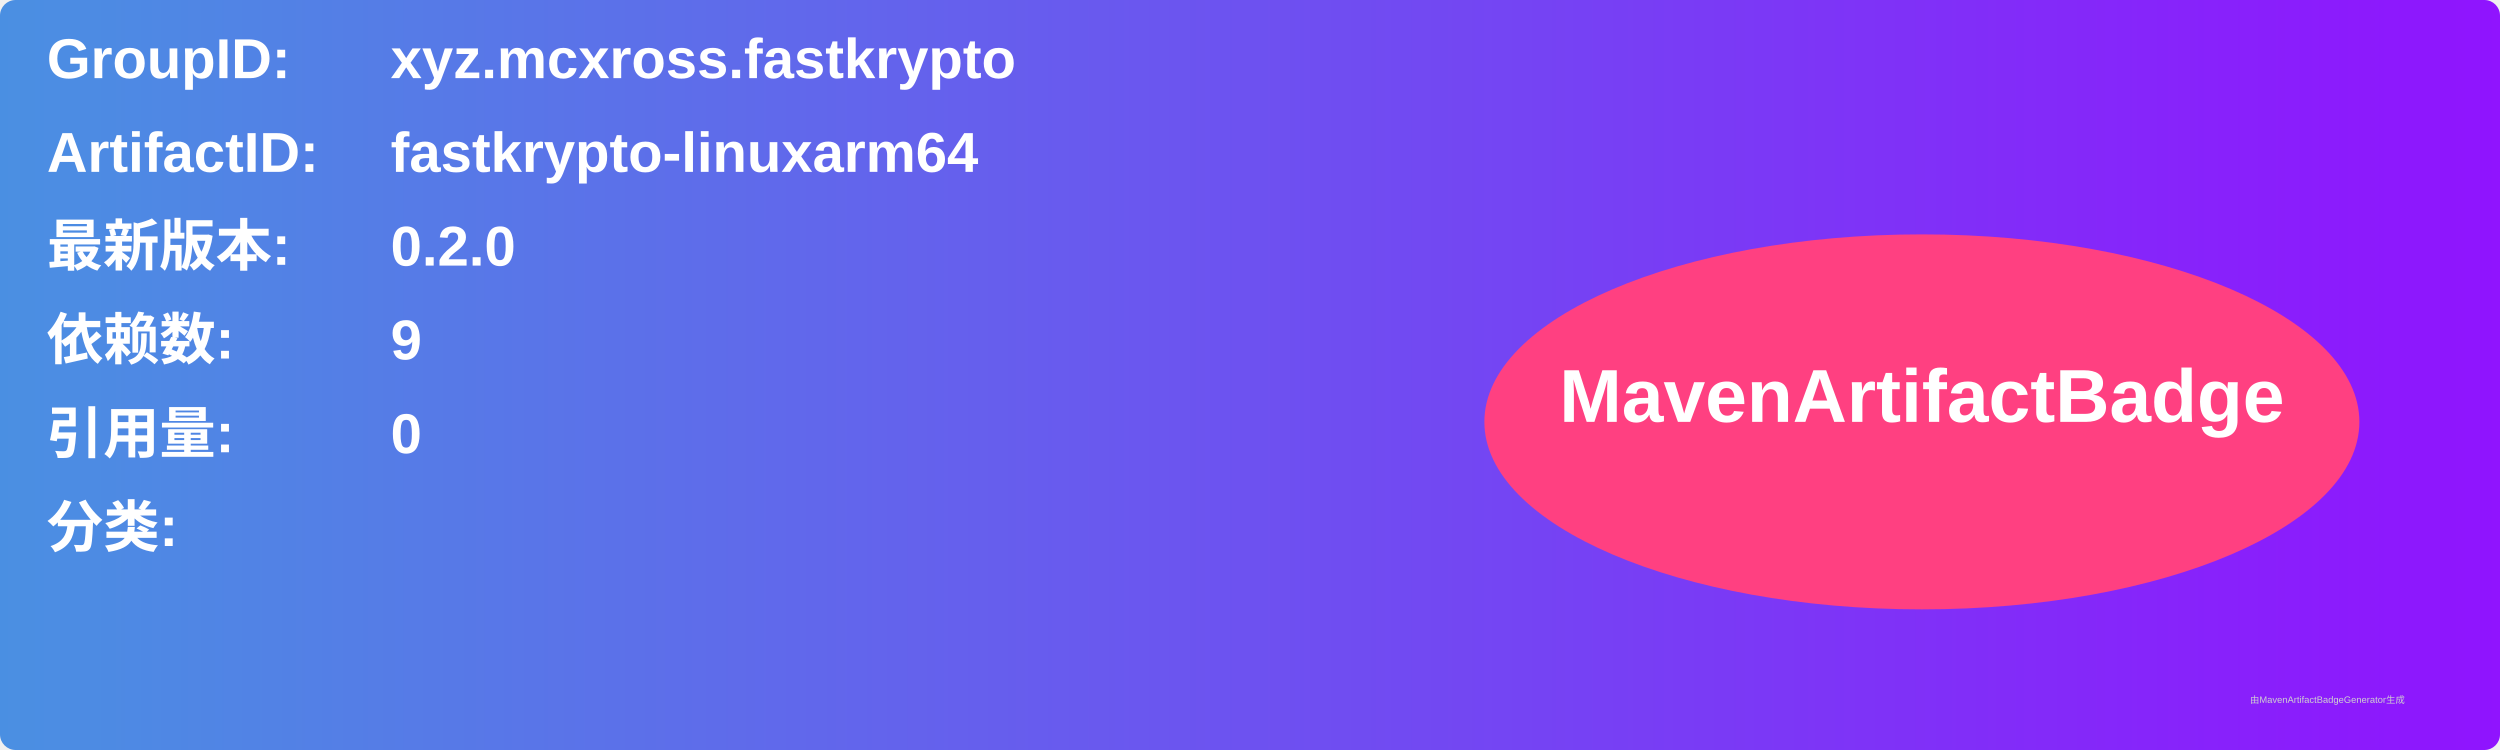
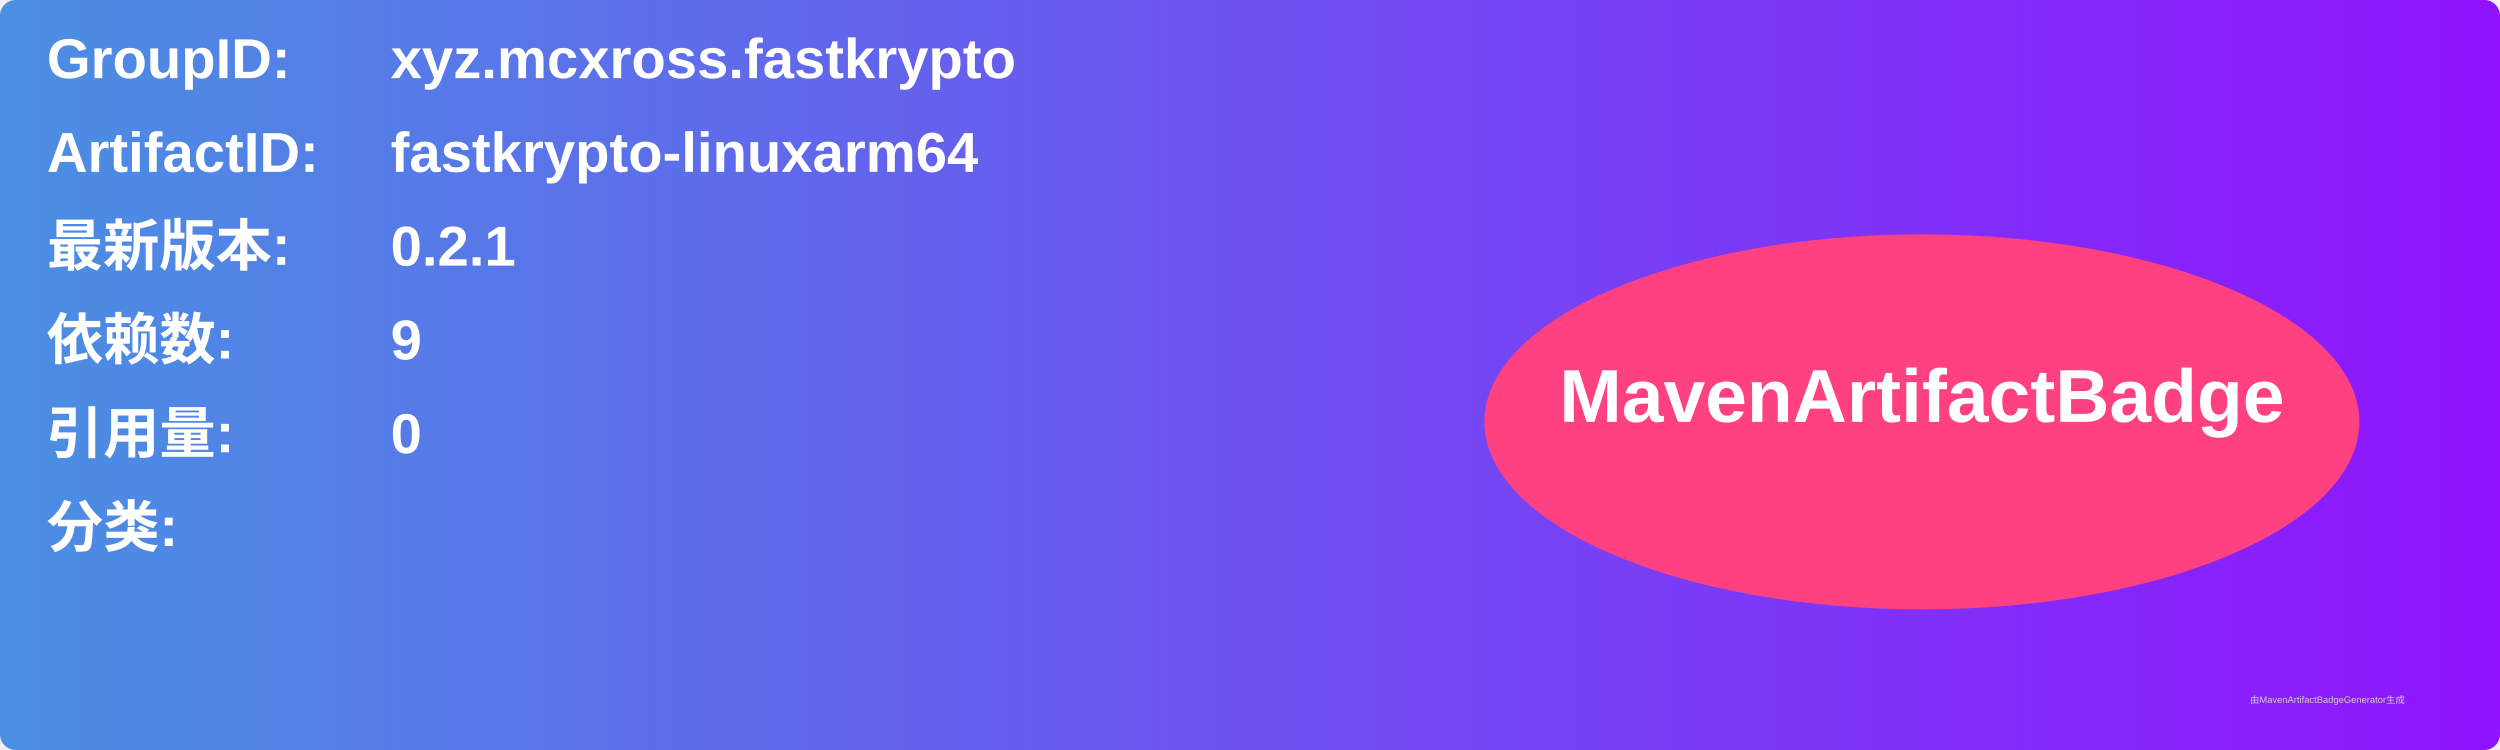
<svg xmlns="http://www.w3.org/2000/svg" width="800" height="240" viewBox="0 0 800 240">
  <linearGradient id="grad" x1="0%" y1="0%" x2="100%" y2="0%">
    <stop offset="0%" stop-color="#4a90e2" />
    <stop offset="100%" stop-color="#9013fe" />
  </linearGradient>
  <rect width="100%" height="100%" rx="5" ry="5" fill="url(#grad)" />
  <g transform="translate(15, 15)">
    <text x="0" y="10" font-family="Arial" font-size="18" fill="white" font-weight="bold" width="260">GroupID:</text>
    <text x="110" y="10" font-family="Arial" font-size="18" fill="white" font-weight="bold" width="460">xyz.mcxross.fastkrypto</text>
    <text x="0" y="40" font-family="Arial" font-size="18" fill="white" font-weight="bold" width="260">ArtifactID:</text>
    <text x="110" y="40" font-family="Arial" font-size="18" fill="white" font-weight="bold" width="460">fastkrypto-linuxarm64</text>
    <text x="0" y="70" font-family="Arial" font-size="18" fill="white" font-weight="bold">最新版本:</text>
    <text x="110" y="70" font-family="Arial" font-size="18" fill="white" font-weight="bold">
-       <tspan font-weight="bold">0.2.0</tspan>
+       <tspan font-weight="bold">0.2.1</tspan>
    </text>
    <text x="0" y="100" font-family="Arial" font-size="18" fill="white" font-weight="bold">依赖数: </text>
    <text x="110" y="100" font-family="Arial" font-size="18" fill="white">
      <tspan font-weight="bold">9</tspan>
    </text>
    <text x="0" y="130" font-family="Arial" font-size="18" fill="white" font-weight="bold">引用量: </text>
    <text x="110" y="130" font-family="Arial" font-size="18" fill="white">
      <tspan font-weight="bold">0</tspan>
    </text>
    <text x="0" y="160" font-family="Arial" font-size="18" fill="white" font-weight="bold">分类:</text>
    <text x="10" y="190" font-family="Arial" font-size="10" fill="white">
      <tspan font-weight="bold" />
    </text>
    <ellipse cx="600" cy="120" rx="140" ry="60" fill="#ff4081" />
    <text x="600" y="120" text-anchor="middle" font-family="Arial" font-size="24" fill="white" font-weight="bold">MavenArtifactBadge</text>
  </g>
  <text x="720" y="225" font-family="Arial" font-size="3" fill="#d0d0d0">由MavenArtifactBadgeGenerator生成</text>
</svg>
